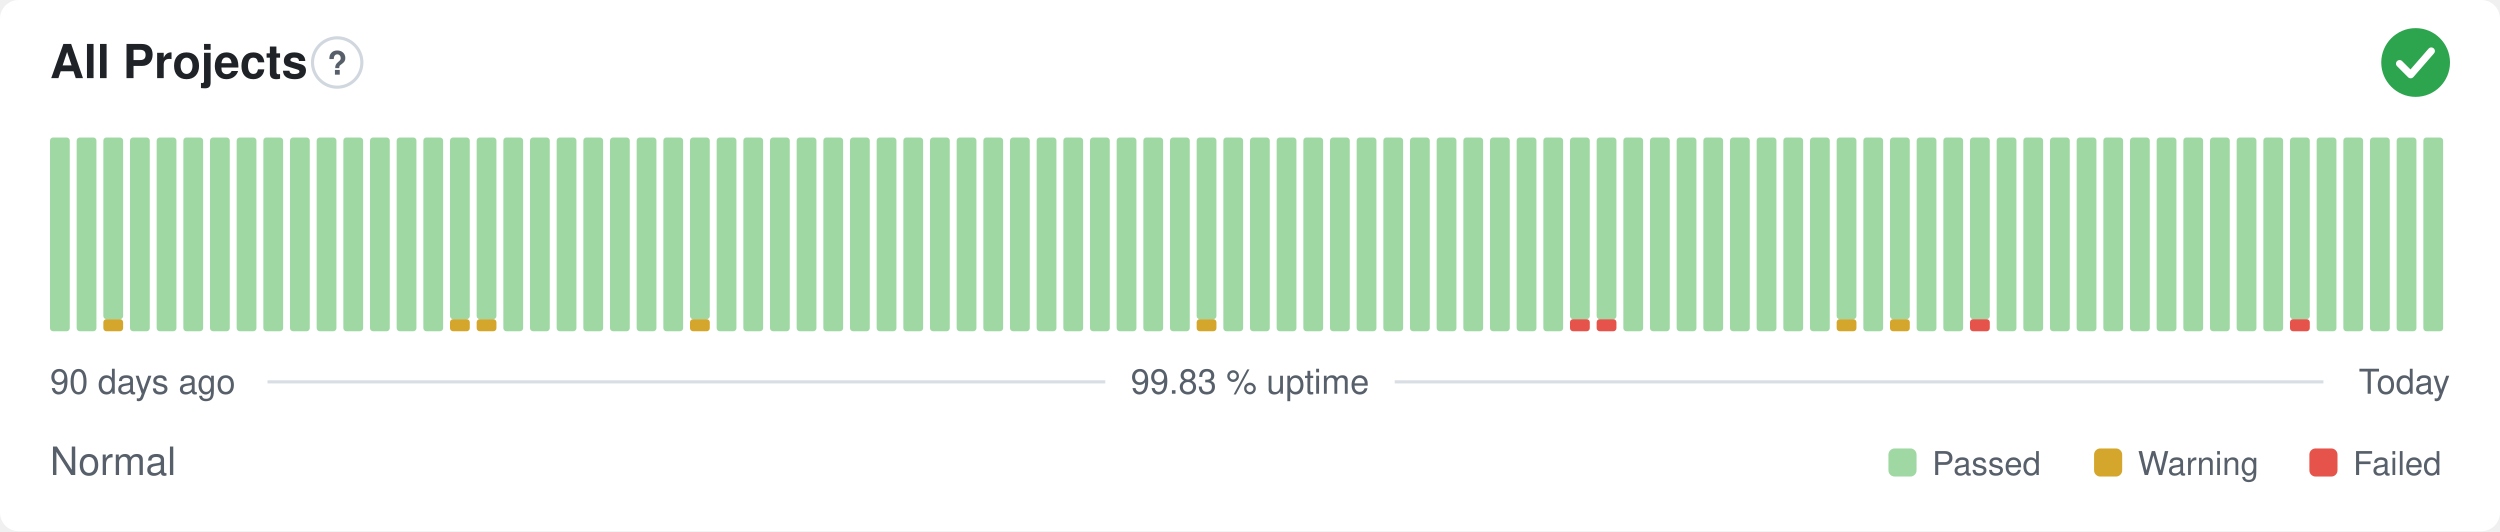
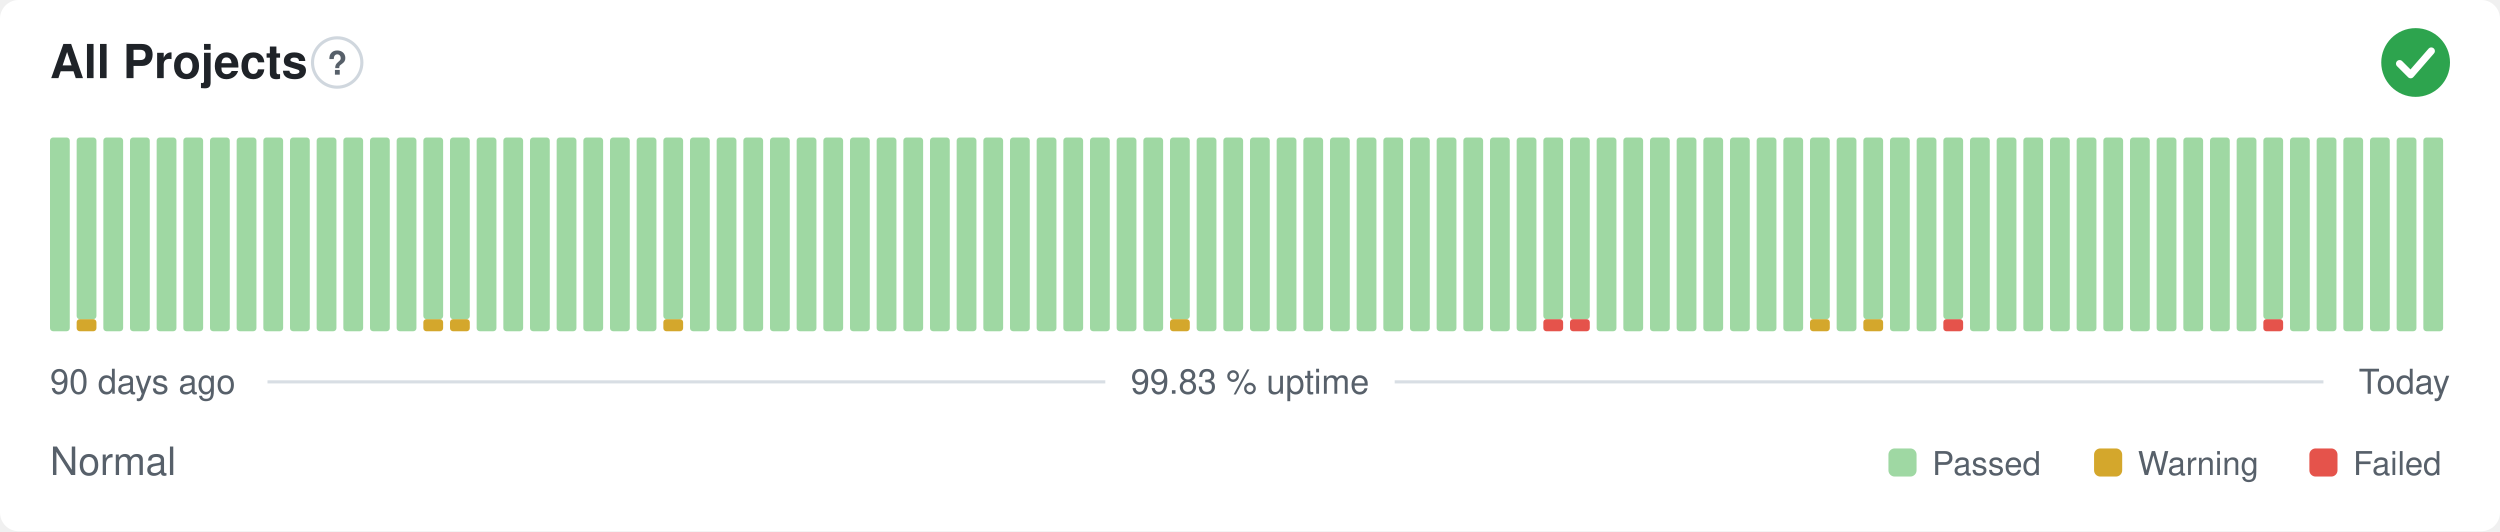
<svg xmlns="http://www.w3.org/2000/svg" width="800" height="170" viewBox="0 0 800 170" role="img" aria-label="All Projects: Normal, 99.83 % uptime over the last 90 days" font-family="-apple-system,BlinkMacSystemFont,'Segoe UI',Helvetica,Arial,sans-serif">
  <style>
    @media (prefers-color-scheme: dark) {
      .bg { fill: #0d1117 }
      .title { fill: #e6edf3 }
      .muted { fill: #8b949e }
      .hint { stroke: #30363d }
      .rule { stroke: #30363d }
      .nodata { fill: #21262d }
    }
  </style>
  <rect class="bg" width="800" height="170" rx="6" fill="#ffffff" />
  <text class="title" x="16" y="25" font-size="15" font-weight="600" fill="#1f2328">All Projects</text>
  <circle class="hint" cx="107.9" cy="20" r="7.9" fill="none" stroke="#d0d7de" stroke-width="1" />
  <text class="muted" x="107.9" y="23.9" text-anchor="middle" font-size="10.4" font-weight="700" fill="#57606a">?</text>
  <circle cx="773" cy="20" r="11" fill="#2da44e" />
  <path d="M767.87 20.37l3.54 3.54 6.60 -7.58" fill="none" stroke="#fff" stroke-width="2.31" stroke-linecap="round" stroke-linejoin="round" />
  <rect x="16.00" y="44.00" width="6.33" height="62.00" rx="1" fill="#9fd8a3" />
-   <rect x="24.53" y="44.00" width="6.33" height="62.00" rx="1" fill="#9fd8a3" />
-   <rect x="33.07" y="102.13" width="6.33" height="3.88" rx="1" fill="#d4a72c" />
-   <rect x="33.07" y="44.00" width="6.33" height="58.13" rx="1" fill="#9fd8a3" />
+   <rect x="24.53" y="102.13" width="6.33" height="3.88" rx="1" fill="#d4a72c" />
+   <rect x="24.53" y="44.00" width="6.33" height="58.13" rx="1" fill="#9fd8a3" />
+   <rect x="33.07" y="44.00" width="6.33" height="62.00" rx="1" fill="#9fd8a3" />
  <rect x="41.60" y="44.00" width="6.33" height="62.00" rx="1" fill="#9fd8a3" />
  <rect x="50.13" y="44.00" width="6.33" height="62.00" rx="1" fill="#9fd8a3" />
  <rect x="58.67" y="44.00" width="6.33" height="62.00" rx="1" fill="#9fd8a3" />
  <rect x="67.20" y="44.00" width="6.33" height="62.00" rx="1" fill="#9fd8a3" />
  <rect x="75.73" y="44.00" width="6.33" height="62.00" rx="1" fill="#9fd8a3" />
  <rect x="84.27" y="44.00" width="6.33" height="62.00" rx="1" fill="#9fd8a3" />
  <rect x="92.80" y="44.00" width="6.33" height="62.00" rx="1" fill="#9fd8a3" />
  <rect x="101.33" y="44.00" width="6.33" height="62.00" rx="1" fill="#9fd8a3" />
  <rect x="109.87" y="44.00" width="6.33" height="62.00" rx="1" fill="#9fd8a3" />
  <rect x="118.40" y="44.00" width="6.33" height="62.00" rx="1" fill="#9fd8a3" />
  <rect x="126.93" y="44.00" width="6.33" height="62.00" rx="1" fill="#9fd8a3" />
-   <rect x="135.47" y="44.00" width="6.33" height="62.00" rx="1" fill="#9fd8a3" />
+   <rect x="135.47" y="102.13" width="6.33" height="3.88" rx="1" fill="#d4a72c" />
+   <rect x="135.47" y="44.00" width="6.33" height="58.13" rx="1" fill="#9fd8a3" />
  <rect x="144.00" y="102.13" width="6.33" height="3.88" rx="1" fill="#d4a72c" />
  <rect x="144.00" y="44.00" width="6.33" height="58.13" rx="1" fill="#9fd8a3" />
-   <rect x="152.53" y="102.13" width="6.33" height="3.88" rx="1" fill="#d4a72c" />
-   <rect x="152.53" y="44.00" width="6.33" height="58.13" rx="1" fill="#9fd8a3" />
+   <rect x="152.53" y="44.00" width="6.33" height="62.00" rx="1" fill="#9fd8a3" />
  <rect x="161.07" y="44.00" width="6.33" height="62.00" rx="1" fill="#9fd8a3" />
  <rect x="169.60" y="44.00" width="6.33" height="62.00" rx="1" fill="#9fd8a3" />
  <rect x="178.13" y="44.00" width="6.33" height="62.00" rx="1" fill="#9fd8a3" />
  <rect x="186.67" y="44.00" width="6.33" height="62.00" rx="1" fill="#9fd8a3" />
  <rect x="195.20" y="44.00" width="6.33" height="62.00" rx="1" fill="#9fd8a3" />
  <rect x="203.73" y="44.00" width="6.33" height="62.00" rx="1" fill="#9fd8a3" />
-   <rect x="212.27" y="44.00" width="6.33" height="62.00" rx="1" fill="#9fd8a3" />
-   <rect x="220.80" y="102.13" width="6.33" height="3.88" rx="1" fill="#d4a72c" />
-   <rect x="220.80" y="44.00" width="6.33" height="58.13" rx="1" fill="#9fd8a3" />
+   <rect x="212.27" y="102.13" width="6.33" height="3.88" rx="1" fill="#d4a72c" />
+   <rect x="212.27" y="44.00" width="6.33" height="58.13" rx="1" fill="#9fd8a3" />
+   <rect x="220.80" y="44.00" width="6.33" height="62.00" rx="1" fill="#9fd8a3" />
  <rect x="229.33" y="44.00" width="6.33" height="62.00" rx="1" fill="#9fd8a3" />
  <rect x="237.87" y="44.00" width="6.33" height="62.00" rx="1" fill="#9fd8a3" />
  <rect x="246.40" y="44.00" width="6.33" height="62.00" rx="1" fill="#9fd8a3" />
  <rect x="254.93" y="44.00" width="6.33" height="62.00" rx="1" fill="#9fd8a3" />
  <rect x="263.47" y="44.00" width="6.33" height="62.00" rx="1" fill="#9fd8a3" />
  <rect x="272.00" y="44.00" width="6.33" height="62.00" rx="1" fill="#9fd8a3" />
  <rect x="280.53" y="44.00" width="6.33" height="62.00" rx="1" fill="#9fd8a3" />
  <rect x="289.07" y="44.00" width="6.33" height="62.00" rx="1" fill="#9fd8a3" />
  <rect x="297.60" y="44.00" width="6.33" height="62.00" rx="1" fill="#9fd8a3" />
  <rect x="306.13" y="44.00" width="6.33" height="62.00" rx="1" fill="#9fd8a3" />
  <rect x="314.67" y="44.00" width="6.33" height="62.00" rx="1" fill="#9fd8a3" />
  <rect x="323.20" y="44.00" width="6.33" height="62.00" rx="1" fill="#9fd8a3" />
  <rect x="331.73" y="44.00" width="6.33" height="62.00" rx="1" fill="#9fd8a3" />
  <rect x="340.27" y="44.00" width="6.33" height="62.00" rx="1" fill="#9fd8a3" />
  <rect x="348.80" y="44.00" width="6.33" height="62.00" rx="1" fill="#9fd8a3" />
  <rect x="357.33" y="44.00" width="6.33" height="62.00" rx="1" fill="#9fd8a3" />
  <rect x="365.87" y="44.00" width="6.33" height="62.00" rx="1" fill="#9fd8a3" />
-   <rect x="374.40" y="44.00" width="6.33" height="62.00" rx="1" fill="#9fd8a3" />
-   <rect x="382.93" y="102.13" width="6.33" height="3.88" rx="1" fill="#d4a72c" />
-   <rect x="382.93" y="44.00" width="6.33" height="58.13" rx="1" fill="#9fd8a3" />
+   <rect x="374.40" y="102.13" width="6.33" height="3.88" rx="1" fill="#d4a72c" />
+   <rect x="374.40" y="44.00" width="6.33" height="58.13" rx="1" fill="#9fd8a3" />
+   <rect x="382.93" y="44.00" width="6.33" height="62.00" rx="1" fill="#9fd8a3" />
  <rect x="391.47" y="44.00" width="6.33" height="62.00" rx="1" fill="#9fd8a3" />
  <rect x="400.00" y="44.00" width="6.33" height="62.00" rx="1" fill="#9fd8a3" />
  <rect x="408.53" y="44.00" width="6.33" height="62.00" rx="1" fill="#9fd8a3" />
  <rect x="417.07" y="44.00" width="6.33" height="62.00" rx="1" fill="#9fd8a3" />
  <rect x="425.60" y="44.00" width="6.33" height="62.00" rx="1" fill="#9fd8a3" />
  <rect x="434.13" y="44.00" width="6.33" height="62.00" rx="1" fill="#9fd8a3" />
  <rect x="442.67" y="44.00" width="6.33" height="62.00" rx="1" fill="#9fd8a3" />
  <rect x="451.20" y="44.00" width="6.33" height="62.00" rx="1" fill="#9fd8a3" />
  <rect x="459.73" y="44.00" width="6.33" height="62.00" rx="1" fill="#9fd8a3" />
  <rect x="468.27" y="44.00" width="6.33" height="62.00" rx="1" fill="#9fd8a3" />
  <rect x="476.80" y="44.00" width="6.33" height="62.00" rx="1" fill="#9fd8a3" />
  <rect x="485.33" y="44.00" width="6.33" height="62.00" rx="1" fill="#9fd8a3" />
-   <rect x="493.87" y="44.00" width="6.33" height="62.00" rx="1" fill="#9fd8a3" />
+   <rect x="493.87" y="102.13" width="6.33" height="3.88" rx="1" fill="#e5534b" />
+   <rect x="493.87" y="44.00" width="6.33" height="58.13" rx="1" fill="#9fd8a3" />
  <rect x="502.40" y="102.13" width="6.33" height="3.88" rx="1" fill="#e5534b" />
  <rect x="502.40" y="44.00" width="6.33" height="58.13" rx="1" fill="#9fd8a3" />
-   <rect x="510.93" y="102.13" width="6.33" height="3.88" rx="1" fill="#e5534b" />
-   <rect x="510.93" y="44.00" width="6.33" height="58.13" rx="1" fill="#9fd8a3" />
+   <rect x="510.93" y="44.00" width="6.33" height="62.00" rx="1" fill="#9fd8a3" />
  <rect x="519.47" y="44.00" width="6.33" height="62.00" rx="1" fill="#9fd8a3" />
  <rect x="528.00" y="44.00" width="6.33" height="62.00" rx="1" fill="#9fd8a3" />
  <rect x="536.53" y="44.00" width="6.33" height="62.00" rx="1" fill="#9fd8a3" />
  <rect x="545.07" y="44.00" width="6.33" height="62.00" rx="1" fill="#9fd8a3" />
  <rect x="553.60" y="44.00" width="6.33" height="62.00" rx="1" fill="#9fd8a3" />
  <rect x="562.13" y="44.00" width="6.33" height="62.00" rx="1" fill="#9fd8a3" />
  <rect x="570.67" y="44.00" width="6.33" height="62.00" rx="1" fill="#9fd8a3" />
-   <rect x="579.20" y="44.00" width="6.33" height="62.00" rx="1" fill="#9fd8a3" />
-   <rect x="587.73" y="102.13" width="6.33" height="3.88" rx="1" fill="#d4a72c" />
-   <rect x="587.73" y="44.00" width="6.33" height="58.13" rx="1" fill="#9fd8a3" />
-   <rect x="596.27" y="44.00" width="6.33" height="62.00" rx="1" fill="#9fd8a3" />
-   <rect x="604.80" y="102.13" width="6.33" height="3.88" rx="1" fill="#d4a72c" />
-   <rect x="604.80" y="44.00" width="6.33" height="58.13" rx="1" fill="#9fd8a3" />
+   <rect x="579.20" y="102.13" width="6.33" height="3.88" rx="1" fill="#d4a72c" />
+   <rect x="579.20" y="44.00" width="6.33" height="58.13" rx="1" fill="#9fd8a3" />
+   <rect x="587.73" y="44.00" width="6.33" height="62.00" rx="1" fill="#9fd8a3" />
+   <rect x="596.27" y="102.13" width="6.33" height="3.88" rx="1" fill="#d4a72c" />
+   <rect x="596.27" y="44.00" width="6.33" height="58.13" rx="1" fill="#9fd8a3" />
+   <rect x="604.80" y="44.00" width="6.33" height="62.00" rx="1" fill="#9fd8a3" />
  <rect x="613.33" y="44.00" width="6.33" height="62.00" rx="1" fill="#9fd8a3" />
-   <rect x="621.87" y="44.00" width="6.33" height="62.00" rx="1" fill="#9fd8a3" />
-   <rect x="630.40" y="102.13" width="6.33" height="3.88" rx="1" fill="#e5534b" />
-   <rect x="630.40" y="44.00" width="6.33" height="58.13" rx="1" fill="#9fd8a3" />
+   <rect x="621.87" y="102.13" width="6.33" height="3.88" rx="1" fill="#e5534b" />
+   <rect x="621.87" y="44.00" width="6.33" height="58.13" rx="1" fill="#9fd8a3" />
+   <rect x="630.40" y="44.00" width="6.33" height="62.00" rx="1" fill="#9fd8a3" />
  <rect x="638.93" y="44.00" width="6.33" height="62.00" rx="1" fill="#9fd8a3" />
  <rect x="647.47" y="44.00" width="6.33" height="62.00" rx="1" fill="#9fd8a3" />
  <rect x="656.00" y="44.00" width="6.33" height="62.00" rx="1" fill="#9fd8a3" />
  <rect x="664.53" y="44.00" width="6.33" height="62.00" rx="1" fill="#9fd8a3" />
  <rect x="673.07" y="44.00" width="6.33" height="62.00" rx="1" fill="#9fd8a3" />
  <rect x="681.60" y="44.00" width="6.33" height="62.00" rx="1" fill="#9fd8a3" />
  <rect x="690.13" y="44.00" width="6.33" height="62.00" rx="1" fill="#9fd8a3" />
  <rect x="698.67" y="44.00" width="6.33" height="62.00" rx="1" fill="#9fd8a3" />
  <rect x="707.20" y="44.00" width="6.33" height="62.00" rx="1" fill="#9fd8a3" />
  <rect x="715.73" y="44.00" width="6.33" height="62.00" rx="1" fill="#9fd8a3" />
-   <rect x="724.27" y="44.00" width="6.33" height="62.00" rx="1" fill="#9fd8a3" />
-   <rect x="732.80" y="102.13" width="6.33" height="3.88" rx="1" fill="#e5534b" />
-   <rect x="732.80" y="44.00" width="6.33" height="58.13" rx="1" fill="#9fd8a3" />
+   <rect x="724.27" y="102.13" width="6.33" height="3.88" rx="1" fill="#e5534b" />
+   <rect x="724.27" y="44.00" width="6.33" height="58.13" rx="1" fill="#9fd8a3" />
+   <rect x="732.80" y="44.00" width="6.33" height="62.00" rx="1" fill="#9fd8a3" />
  <rect x="741.33" y="44.00" width="6.33" height="62.00" rx="1" fill="#9fd8a3" />
  <rect x="749.87" y="44.00" width="6.33" height="62.00" rx="1" fill="#9fd8a3" />
  <rect x="758.40" y="44.00" width="6.33" height="62.00" rx="1" fill="#9fd8a3" />
  <rect x="766.93" y="44.00" width="6.33" height="62.00" rx="1" fill="#9fd8a3" />
  <rect x="775.47" y="44.00" width="6.33" height="62.00" rx="1" fill="#9fd8a3" />
  <text class="muted" x="16" y="126" font-size="11" fill="#57606a">90 days ago</text>
  <text class="muted" x="400" y="126" text-anchor="middle" font-size="11" fill="#57606a">99.83 % uptime</text>
  <text class="muted" x="784" y="126" text-anchor="end" font-size="11" fill="#57606a">Today</text>
  <line class="rule" x1="85.6" y1="122.2" x2="353.7" y2="122.2" stroke="#d8dee4" stroke-width="1" />
  <line class="rule" x1="446.3" y1="122.2" x2="743.5" y2="122.2" stroke="#d8dee4" stroke-width="1" />
  <text class="muted" x="16" y="152" font-size="12.5" fill="#57606a">Normal</text>
  <rect x="604.3" y="143.5" width="9.0" height="9.0" rx="2" fill="#9fd8a3" />
  <text class="muted" x="618.3" y="152" font-size="10.5" fill="#57606a">Passed</text>
  <rect x="670.1" y="143.5" width="9.0" height="9.0" rx="2" fill="#d4a72c" />
  <text class="muted" x="684.1" y="152" font-size="10.5" fill="#57606a">Warning</text>
  <rect x="739.0" y="143.5" width="9.0" height="9.0" rx="2" fill="#e5534b" />
  <text class="muted" x="753.0" y="152" font-size="10.5" fill="#57606a">Failed</text>
</svg>
